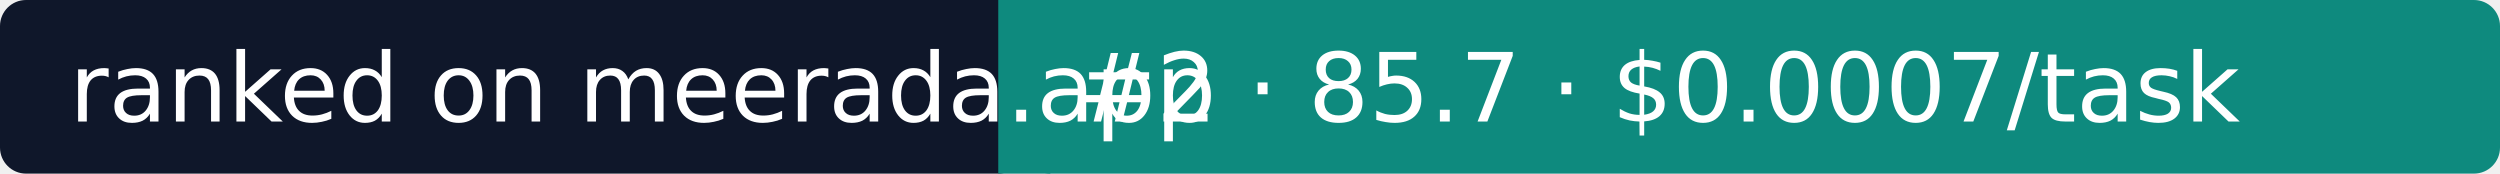
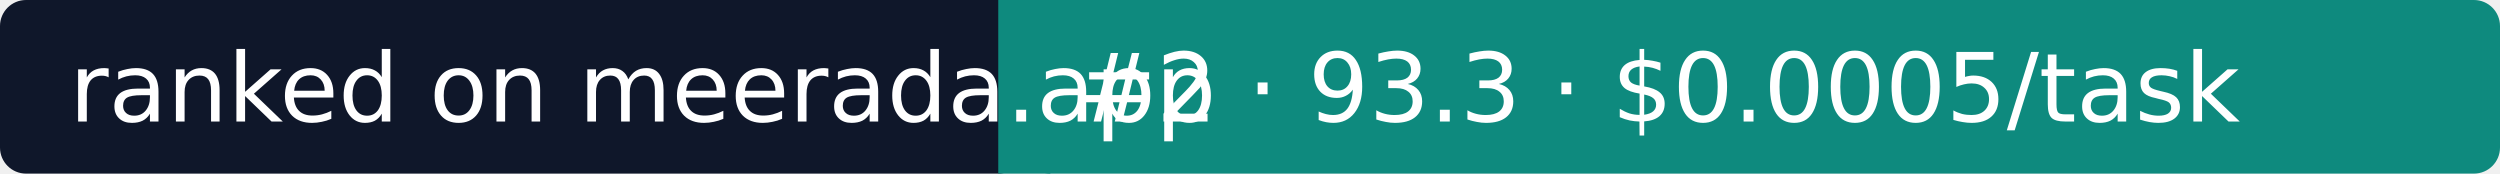
- <svg xmlns="http://www.w3.org/2000/svg" width="288" height="20" role="img" aria-label="Meerada: #2 · 85.7 · $0.0007/task">
+ <svg xmlns="http://www.w3.org/2000/svg" width="288" height="20" role="img" aria-label="Meerada: #2 · 93.3 · $0.0005/task">
  <rect width="118" height="20" rx="3" fill="#0F172A" />
  <rect x="118" width="170" height="20" rx="3" fill="#0E8A7E" />
  <rect x="115" width="6" height="20" fill="#0E8A7E" />
  <g fill="#fff" font-family="Verdana,DejaVu Sans,sans-serif" font-size="11">
    <text x="8" y="14">ranked on meerada.app</text>
-     <text x="124" y="14">#2 · 85.7 · $0.0007/task</text>
+     <text x="124" y="14">#2 · 93.3 · $0.0005/task</text>
  </g>
</svg>
